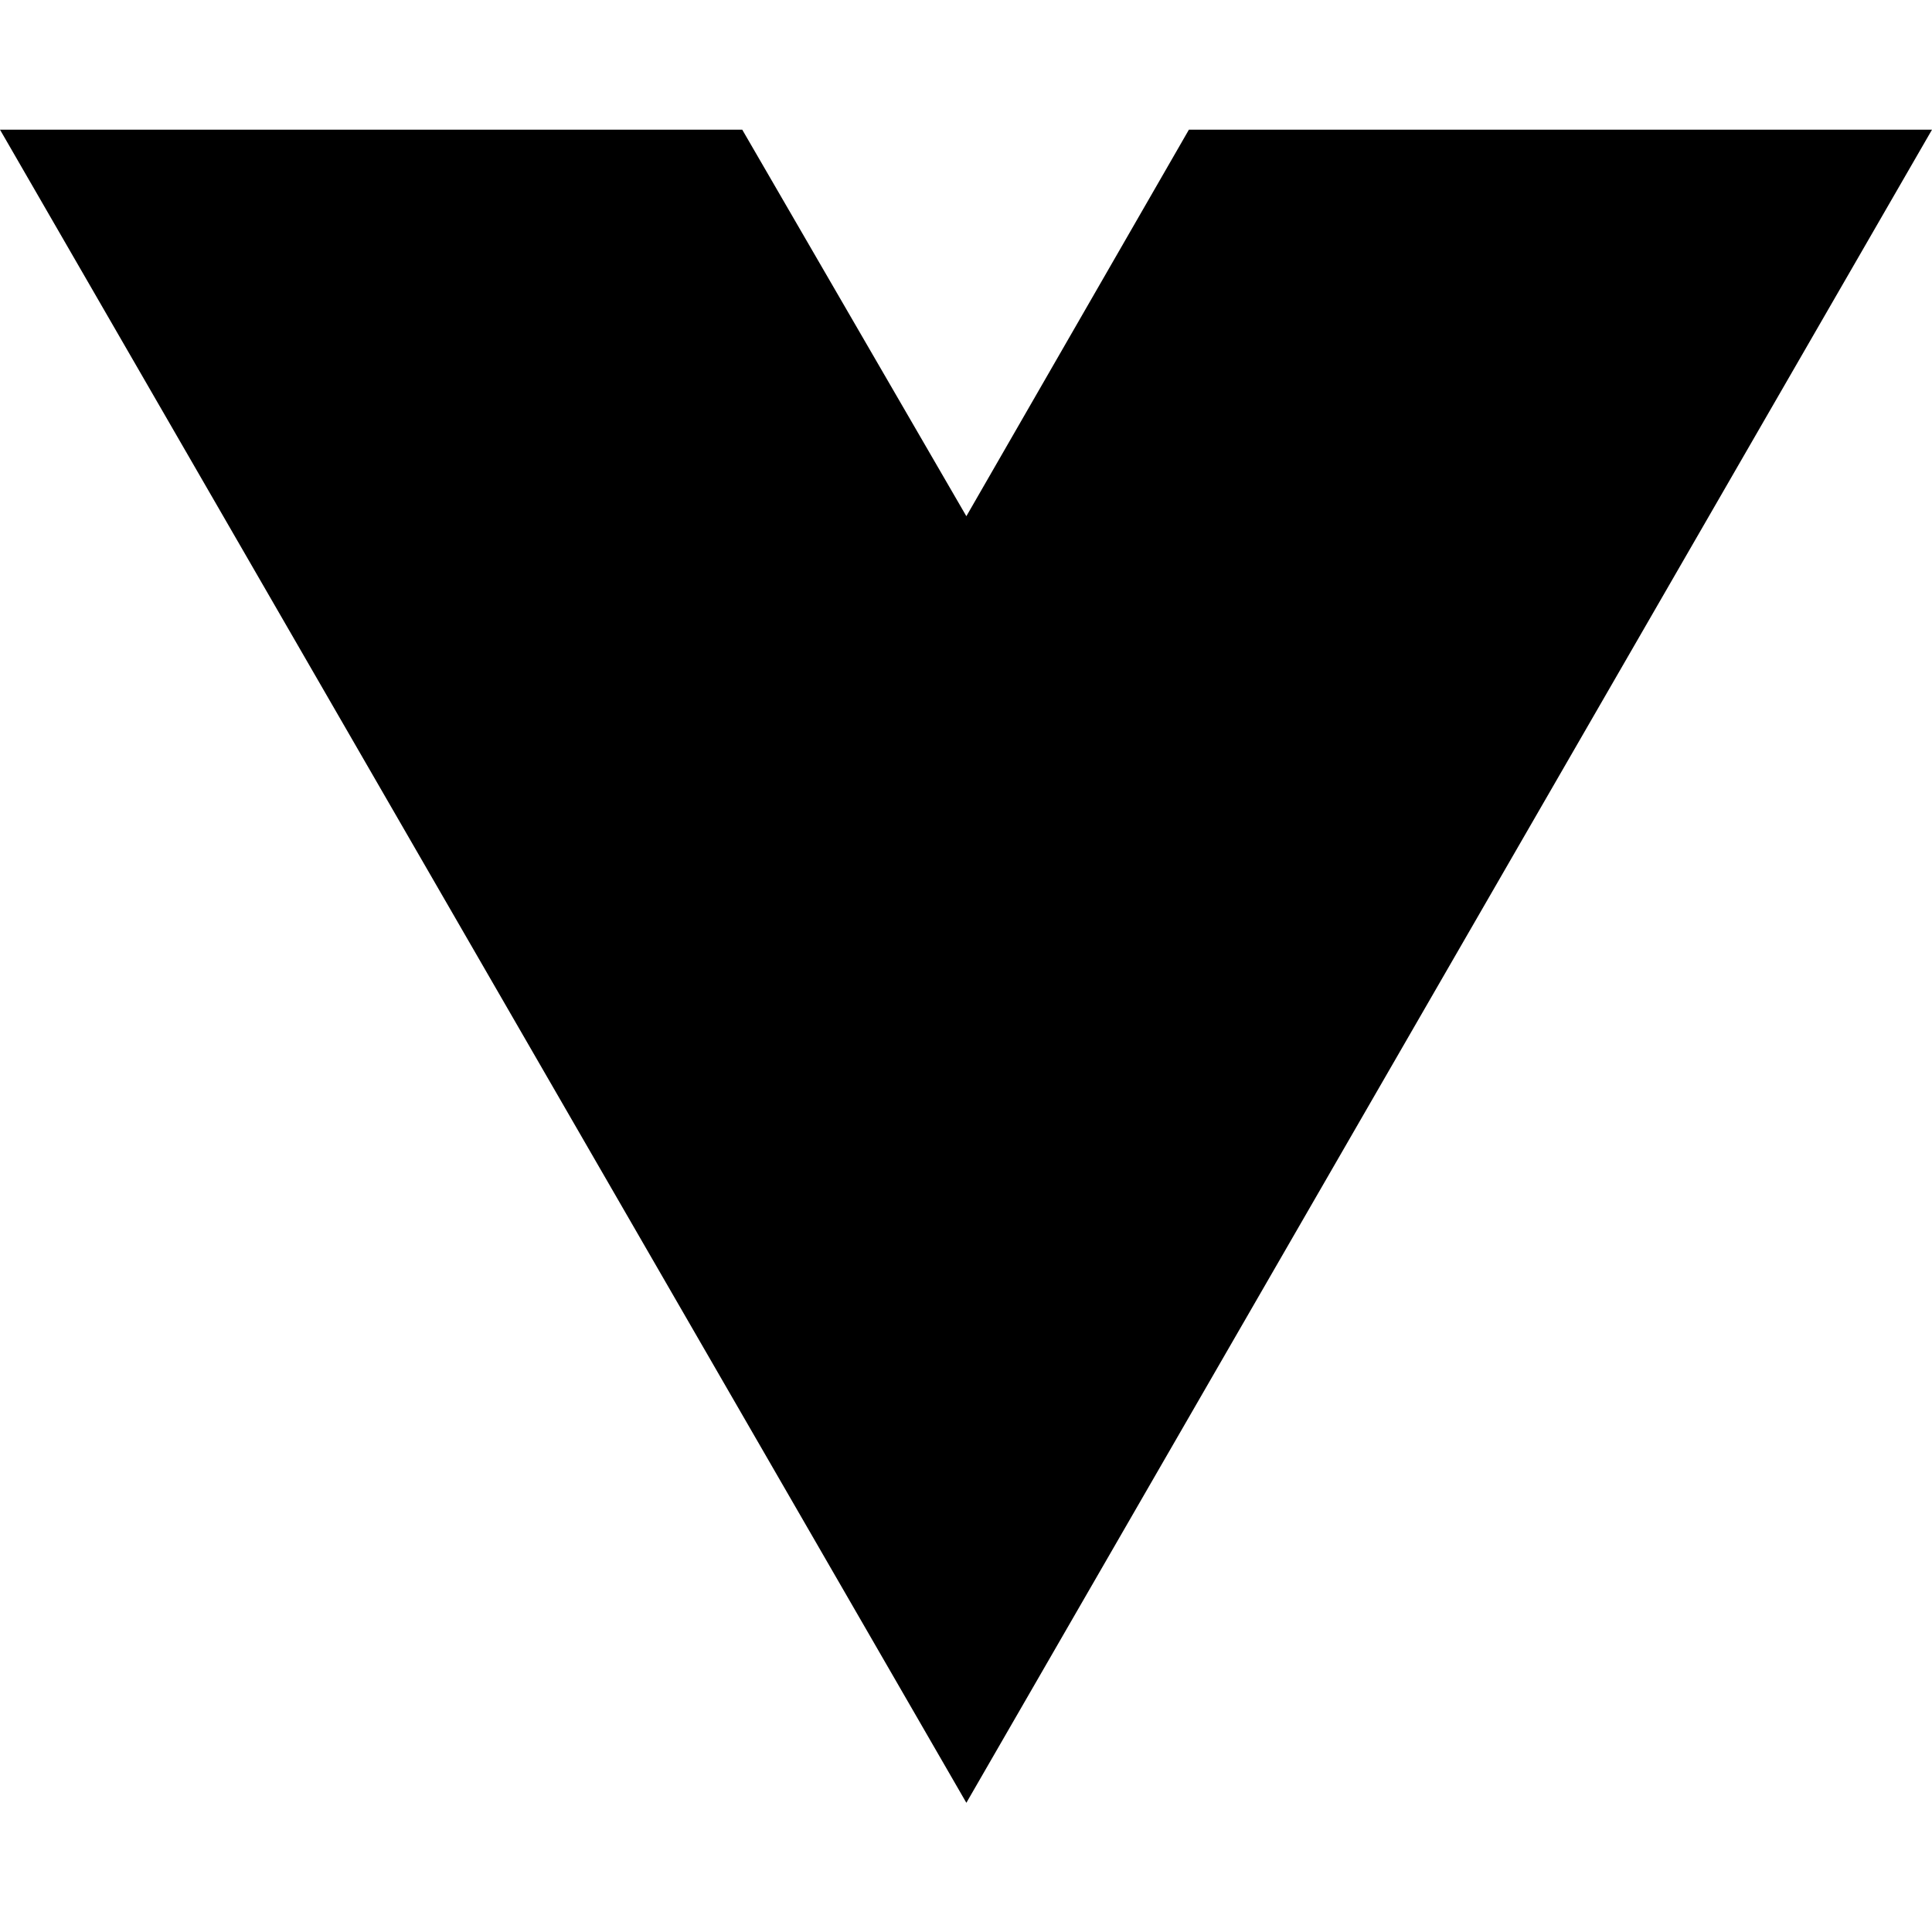
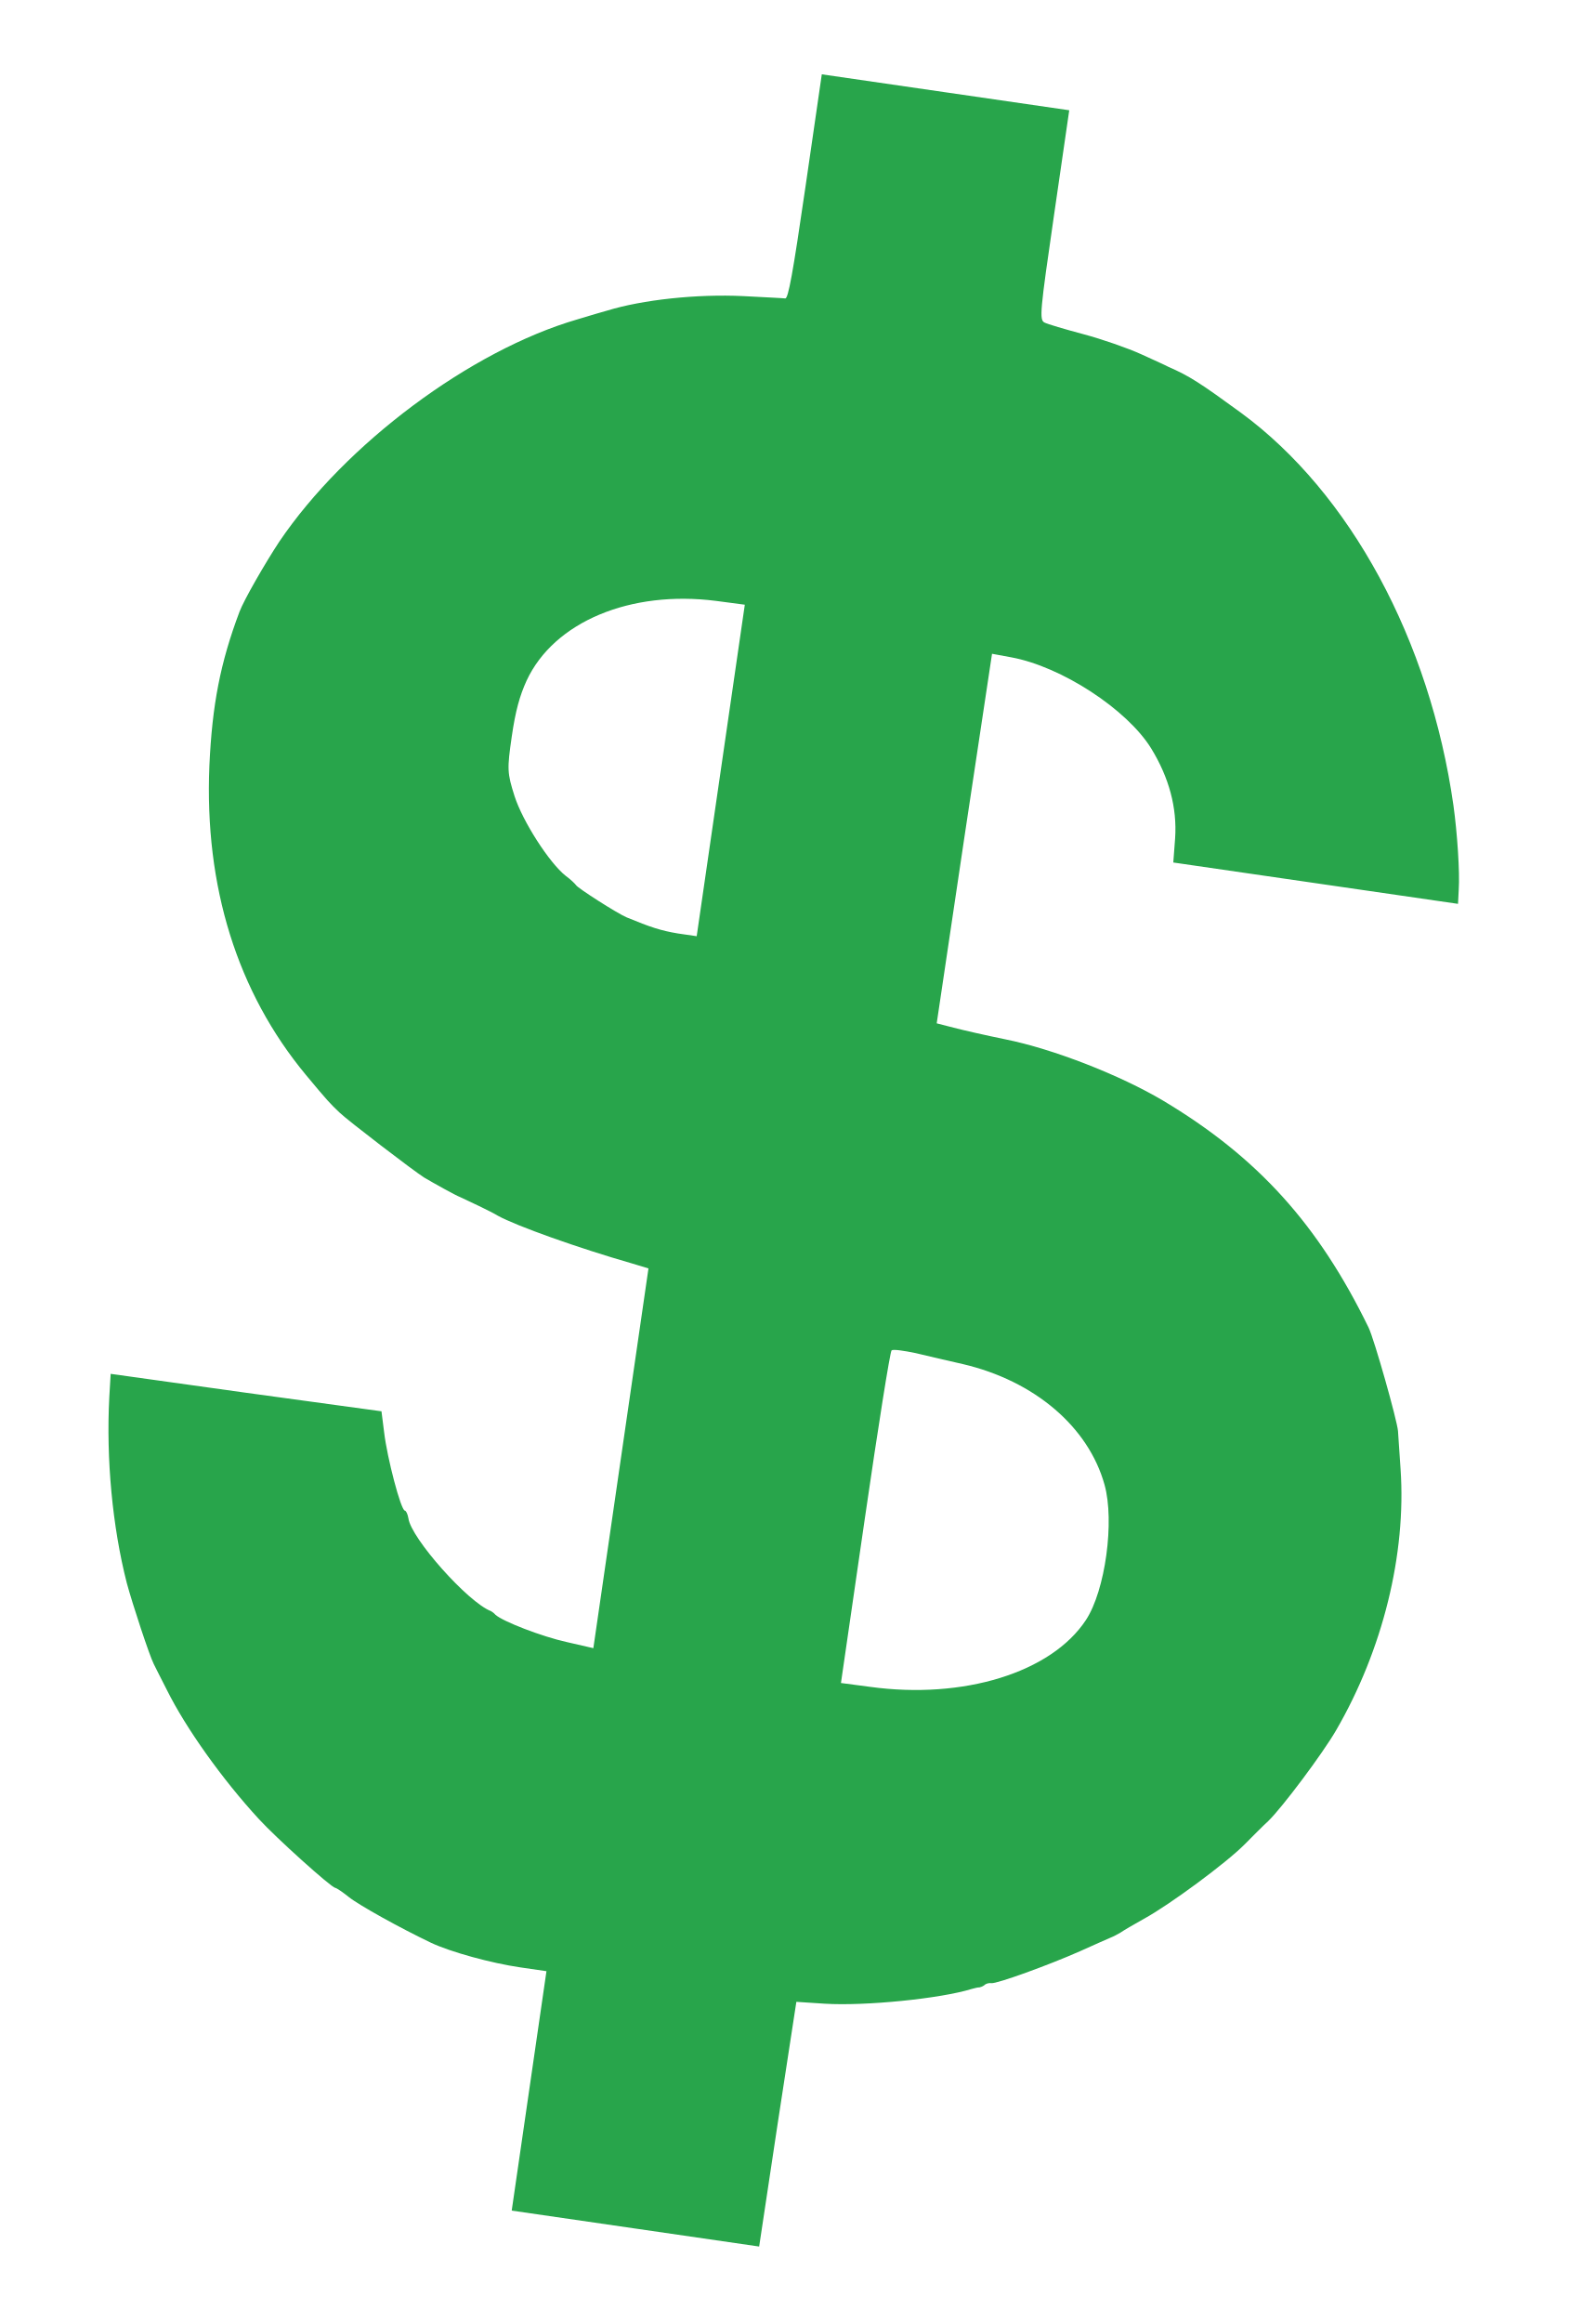
- <svg xmlns="http://www.w3.org/2000/svg" width="16" height="16" viewBox="0 0 16 16" fill="none">
-   <path d="M8.003 14.93L0 1.074H6.147L8.003 4.275L9.846 1.074H16L8.003 14.93Z" fill="black" />
+ <svg xmlns="http://www.w3.org/2000/svg" viewBox="188.959 176.185 81.539 118.678">
+   <g transform="matrix(0.016859, 0.002448, 0.002732, -0.018817, 171.0008, 284.6374)" fill="#000000" stroke="none" style="">
+     <path d="M2600 5595 c0 -237 -3 -305 -12 -305 -7 0 -63 -5 -125 -10 -140 -12 -299 -49 -398 -91 -11 -4 -49 -20 -85 -35 -304 -124 -635 -421 -789 -706 -33 -63 -80 -169 -88 -202 -35 -143 -41 -258 -23 -421 37 -323 180 -591 420 -785 77 -62 83 -66 116 -87 28 -18 244 -126 279 -140 27 -10 103 -36 115 -38 19 -5 100 -27 120 -35 59 -20 254 -55 418 -75 l52 -7 0 -515 0 -516 -82 6 c-76 5 -198 30 -223 45 -5 4 -12 7 -15 8 -71 14 -269 163 -285 215 -4 11 -10 19 -14 19 -12 0 -75 133 -95 200 l-17 55 -410 -3 -410 -2 6 -63 c17 -165 65 -343 132 -487 26 -54 99 -185 115 -205 4 -5 27 -35 51 -65 72 -93 202 -215 327 -306 60 -44 244 -154 257 -154 5 0 25 -9 44 -19 34 -18 167 -63 264 -90 62 -17 188 -31 276 -31 l79 0 0 -325 0 -325 375 0 375 0 2 332 3 333 85 6 c121 9 341 58 430 96 8 3 18 7 22 7 3 1 10 4 14 8 4 5 13 8 20 8 16 0 162 70 249 119 39 22 77 44 85 48 8 4 20 12 27 17 7 6 36 27 64 46 70 47 221 181 267 237 20 24 47 57 60 71 36 42 132 200 162 267 104 232 133 496 79 720 -11 44 -21 89 -24 100 -7 28 -110 235 -132 264 -193 254 -402 410 -708 524 -138 51 -348 95 -495 102 -58 3 -129 8 -158 11 l-52 5 2 502 3 502 58 -2 c154 -5 367 -94 455 -188 66 -71 103 -148 110 -230 l5 -65 431 0 432 0 -4 38 c-4 47 -29 151 -52 222 -141 430 -441 791 -800 962 -133 63 -169 78 -235 94 -5 2 -44 12 -86 23 -42 11 -123 25 -180 31 -57 6 -112 13 -121 16 -17 5 -18 28 -18 290 l0 284 -375 0 -375 0 0 -305z m0 -1585 l0 -450 -57 0 c-52 1 -84 6 -159 23 -30 7 -158 59 -164 66 -3 3 -18 13 -35 21 -54 28 -151 128 -186 192 -32 59 -34 69 -34 158 0 69 6 111 20 154 56 167 269 281 528 285 l87 1 0 -450z m975 -1485 c219 -17 399 -118 472 -266 46 -93 48 -281 3 -367 -80 -153 -329 -259 -612 -261 l-88 -1 0 448 c0 247 3 452 7 456 4 4 37 4 73 2 36 -3 101 -8 145 -11z" style="fill: rgb(40, 165, 75);" />
+   </g>
</svg>
